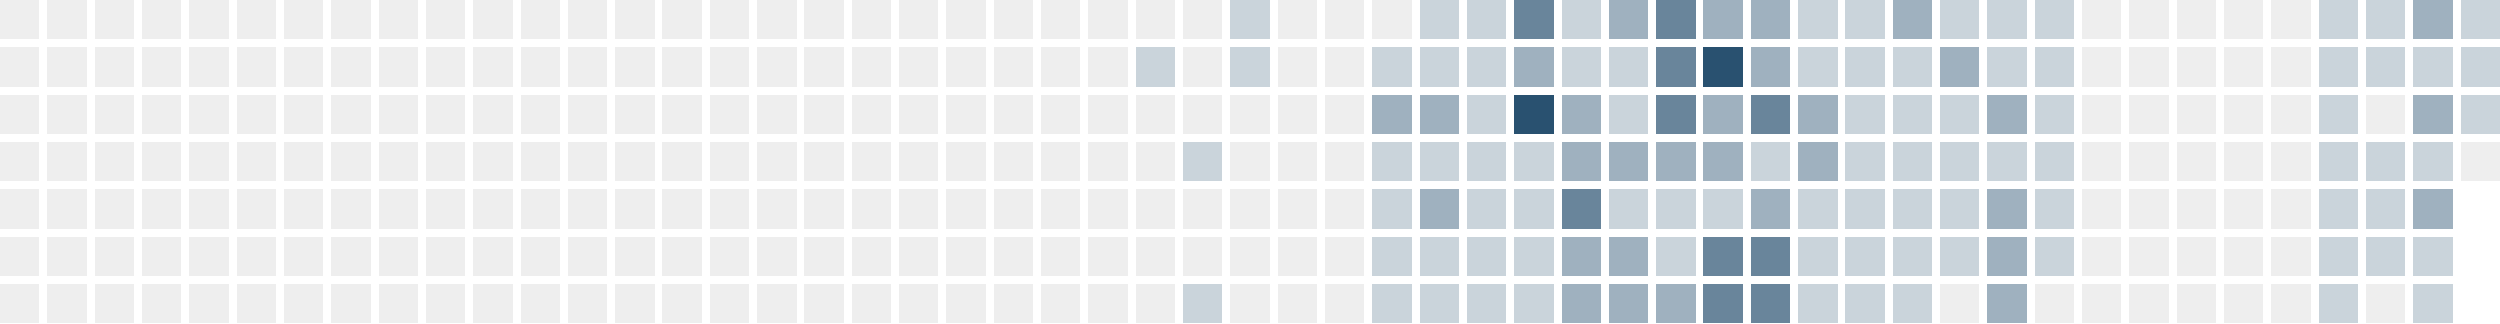
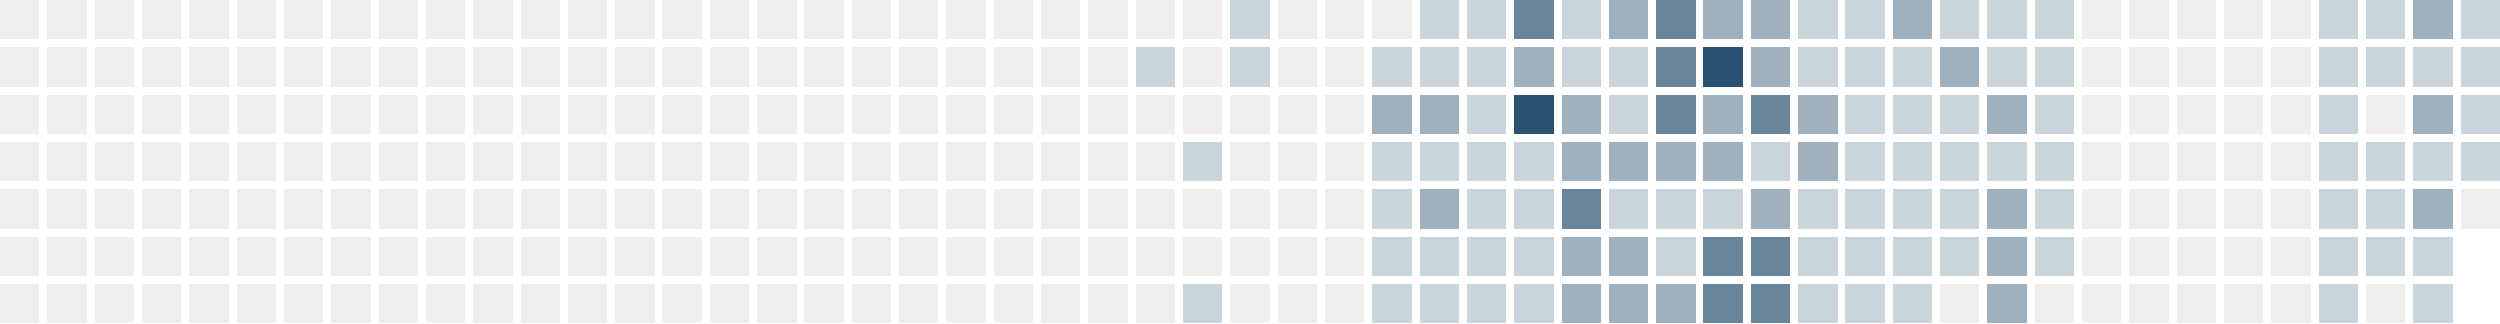
<svg xmlns="http://www.w3.org/2000/svg" version="1.1" width="634.0" height="82.0" viewBox="27.0 20.0 634.0 82.0">
  <rect style="fill:#eeeeee;shape-rendering:crispedges" data-score="0" data-date="2025-04-27" x="27" y="20" width="10" height="10" />
  <rect style="fill:#eeeeee;shape-rendering:crispedges" data-score="0" data-date="2025-05-04" x="39" y="20" width="10" height="10" />
  <rect style="fill:#eeeeee;shape-rendering:crispedges" data-score="0" data-date="2025-05-11" x="51" y="20" width="10" height="10" />
  <rect style="fill:#eeeeee;shape-rendering:crispedges" data-score="0" data-date="2025-05-18" x="63" y="20" width="10" height="10" />
  <rect style="fill:#eeeeee;shape-rendering:crispedges" data-score="0" data-date="2025-05-25" x="75" y="20" width="10" height="10" />
  <rect style="fill:#eeeeee;shape-rendering:crispedges" data-score="0" data-date="2025-06-01" x="87" y="20" width="10" height="10" />
  <rect style="fill:#eeeeee;shape-rendering:crispedges" data-score="0" data-date="2025-06-08" x="99" y="20" width="10" height="10" />
  <rect style="fill:#eeeeee;shape-rendering:crispedges" data-score="0" data-date="2025-06-15" x="111" y="20" width="10" height="10" />
  <rect style="fill:#eeeeee;shape-rendering:crispedges" data-score="0" data-date="2025-06-22" x="123" y="20" width="10" height="10" />
  <rect style="fill:#eeeeee;shape-rendering:crispedges" data-score="0" data-date="2025-06-29" x="135" y="20" width="10" height="10" />
  <rect style="fill:#eeeeee;shape-rendering:crispedges" data-score="0" data-date="2025-07-06" x="147" y="20" width="10" height="10" />
  <rect style="fill:#eeeeee;shape-rendering:crispedges" data-score="0" data-date="2025-07-13" x="159" y="20" width="10" height="10" />
  <rect style="fill:#eeeeee;shape-rendering:crispedges" data-score="0" data-date="2025-07-20" x="171" y="20" width="10" height="10" />
  <rect style="fill:#eeeeee;shape-rendering:crispedges" data-score="0" data-date="2025-07-27" x="183" y="20" width="10" height="10" />
  <rect style="fill:#eeeeee;shape-rendering:crispedges" data-score="0" data-date="2025-08-03" x="195" y="20" width="10" height="10" />
  <rect style="fill:#eeeeee;shape-rendering:crispedges" data-score="0" data-date="2025-08-10" x="207" y="20" width="10" height="10" />
  <rect style="fill:#eeeeee;shape-rendering:crispedges" data-score="0" data-date="2025-08-17" x="219" y="20" width="10" height="10" />
  <rect style="fill:#eeeeee;shape-rendering:crispedges" data-score="0" data-date="2025-08-24" x="231" y="20" width="10" height="10" />
  <rect style="fill:#eeeeee;shape-rendering:crispedges" data-score="0" data-date="2025-08-31" x="243" y="20" width="10" height="10" />
  <rect style="fill:#eeeeee;shape-rendering:crispedges" data-score="0" data-date="2025-09-07" x="255" y="20" width="10" height="10" />
  <rect style="fill:#eeeeee;shape-rendering:crispedges" data-score="0" data-date="2025-09-14" x="267" y="20" width="10" height="10" />
  <rect style="fill:#eeeeee;shape-rendering:crispedges" data-score="0" data-date="2025-09-21" x="279" y="20" width="10" height="10" />
  <rect style="fill:#eeeeee;shape-rendering:crispedges" data-score="0" data-date="2025-09-28" x="291" y="20" width="10" height="10" />
  <rect style="fill:#eeeeee;shape-rendering:crispedges" data-score="0" data-date="2025-10-05" x="303" y="20" width="10" height="10" />
  <rect style="fill:#eeeeee;shape-rendering:crispedges" data-score="0" data-date="2025-10-12" x="315" y="20" width="10" height="10" />
  <rect style="fill:#eeeeee;shape-rendering:crispedges" data-score="0" data-date="2025-10-19" x="327" y="20" width="10" height="10" />
  <rect style="fill:#cad4db;shape-rendering:crispedges" data-score="1" data-date="2025-10-26" x="339" y="20" width="10" height="10" />
  <rect style="fill:#eeeeee;shape-rendering:crispedges" data-score="0" data-date="2025-11-02" x="351" y="20" width="10" height="10" />
  <rect style="fill:#eeeeee;shape-rendering:crispedges" data-score="0" data-date="2025-11-09" x="363" y="20" width="10" height="10" />
  <rect style="fill:#eeeeee;shape-rendering:crispedges" data-score="0" data-date="2025-11-16" x="375" y="20" width="10" height="10" />
  <rect style="fill:#cad4db;shape-rendering:crispedges" data-score="1" data-date="2025-11-23" x="387" y="20" width="10" height="10" />
  <rect style="fill:#cad4db;shape-rendering:crispedges" data-score="1" data-date="2025-11-30" x="399" y="20" width="10" height="10" />
  <rect style="fill:#69859b;shape-rendering:crispedges" data-score="3" data-date="2025-12-07" x="411" y="20" width="10" height="10" />
  <rect style="fill:#cad4db;shape-rendering:crispedges" data-score="1" data-date="2025-12-14" x="423" y="20" width="10" height="10" />
  <rect style="fill:#9fb1bf;shape-rendering:crispedges" data-score="2" data-date="2025-12-21" x="435" y="20" width="10" height="10" />
  <rect style="fill:#69859b;shape-rendering:crispedges" data-score="3" data-date="2025-12-28" x="447" y="20" width="10" height="10" />
  <rect style="fill:#9fb1bf;shape-rendering:crispedges" data-score="2" data-date="2026-01-04" x="459" y="20" width="10" height="10" />
  <rect style="fill:#9fb1bf;shape-rendering:crispedges" data-score="2" data-date="2026-01-11" x="471" y="20" width="10" height="10" />
  <rect style="fill:#cad4db;shape-rendering:crispedges" data-score="1" data-date="2026-01-18" x="483" y="20" width="10" height="10" />
  <rect style="fill:#cad4db;shape-rendering:crispedges" data-score="1" data-date="2026-01-25" x="495" y="20" width="10" height="10" />
  <rect style="fill:#9fb1bf;shape-rendering:crispedges" data-score="2" data-date="2026-02-01" x="507" y="20" width="10" height="10" />
  <rect style="fill:#cad4db;shape-rendering:crispedges" data-score="1" data-date="2026-02-08" x="519" y="20" width="10" height="10" />
  <rect style="fill:#cad4db;shape-rendering:crispedges" data-score="1" data-date="2026-02-15" x="531" y="20" width="10" height="10" />
  <rect style="fill:#cad4db;shape-rendering:crispedges" data-score="1" data-date="2026-02-22" x="543" y="20" width="10" height="10" />
  <rect style="fill:#eeeeee;shape-rendering:crispedges" data-score="0" data-date="2026-03-01" x="555" y="20" width="10" height="10" />
  <rect style="fill:#eeeeee;shape-rendering:crispedges" data-score="0" data-date="2026-03-08" x="567" y="20" width="10" height="10" />
  <rect style="fill:#eeeeee;shape-rendering:crispedges" data-score="0" data-date="2026-03-15" x="579" y="20" width="10" height="10" />
  <rect style="fill:#eeeeee;shape-rendering:crispedges" data-score="0" data-date="2026-03-22" x="591" y="20" width="10" height="10" />
  <rect style="fill:#eeeeee;shape-rendering:crispedges" data-score="0" data-date="2026-03-29" x="603" y="20" width="10" height="10" />
  <rect style="fill:#cad4db;shape-rendering:crispedges" data-score="1" data-date="2026-04-05" x="615" y="20" width="10" height="10" />
  <rect style="fill:#cad4db;shape-rendering:crispedges" data-score="1" data-date="2026-04-12" x="627" y="20" width="10" height="10" />
  <rect style="fill:#9fb1bf;shape-rendering:crispedges" data-score="2" data-date="2026-04-19" x="639" y="20" width="10" height="10" />
  <rect style="fill:#cad4db;shape-rendering:crispedges" data-score="1" data-date="2026-04-26" x="651" y="20" width="10" height="10" />
  <rect style="fill:#eeeeee;shape-rendering:crispedges" data-score="0" data-date="2025-04-28" x="27" y="32" width="10" height="10" />
  <rect style="fill:#eeeeee;shape-rendering:crispedges" data-score="0" data-date="2025-05-05" x="39" y="32" width="10" height="10" />
  <rect style="fill:#eeeeee;shape-rendering:crispedges" data-score="0" data-date="2025-05-12" x="51" y="32" width="10" height="10" />
  <rect style="fill:#eeeeee;shape-rendering:crispedges" data-score="0" data-date="2025-05-19" x="63" y="32" width="10" height="10" />
  <rect style="fill:#eeeeee;shape-rendering:crispedges" data-score="0" data-date="2025-05-26" x="75" y="32" width="10" height="10" />
  <rect style="fill:#eeeeee;shape-rendering:crispedges" data-score="0" data-date="2025-06-02" x="87" y="32" width="10" height="10" />
  <rect style="fill:#eeeeee;shape-rendering:crispedges" data-score="0" data-date="2025-06-09" x="99" y="32" width="10" height="10" />
  <rect style="fill:#eeeeee;shape-rendering:crispedges" data-score="0" data-date="2025-06-16" x="111" y="32" width="10" height="10" />
  <rect style="fill:#eeeeee;shape-rendering:crispedges" data-score="0" data-date="2025-06-23" x="123" y="32" width="10" height="10" />
  <rect style="fill:#eeeeee;shape-rendering:crispedges" data-score="0" data-date="2025-06-30" x="135" y="32" width="10" height="10" />
  <rect style="fill:#eeeeee;shape-rendering:crispedges" data-score="0" data-date="2025-07-07" x="147" y="32" width="10" height="10" />
  <rect style="fill:#eeeeee;shape-rendering:crispedges" data-score="0" data-date="2025-07-14" x="159" y="32" width="10" height="10" />
  <rect style="fill:#eeeeee;shape-rendering:crispedges" data-score="0" data-date="2025-07-21" x="171" y="32" width="10" height="10" />
  <rect style="fill:#eeeeee;shape-rendering:crispedges" data-score="0" data-date="2025-07-28" x="183" y="32" width="10" height="10" />
  <rect style="fill:#eeeeee;shape-rendering:crispedges" data-score="0" data-date="2025-08-04" x="195" y="32" width="10" height="10" />
  <rect style="fill:#eeeeee;shape-rendering:crispedges" data-score="0" data-date="2025-08-11" x="207" y="32" width="10" height="10" />
  <rect style="fill:#eeeeee;shape-rendering:crispedges" data-score="0" data-date="2025-08-18" x="219" y="32" width="10" height="10" />
  <rect style="fill:#eeeeee;shape-rendering:crispedges" data-score="0" data-date="2025-08-25" x="231" y="32" width="10" height="10" />
  <rect style="fill:#eeeeee;shape-rendering:crispedges" data-score="0" data-date="2025-09-01" x="243" y="32" width="10" height="10" />
  <rect style="fill:#eeeeee;shape-rendering:crispedges" data-score="0" data-date="2025-09-08" x="255" y="32" width="10" height="10" />
  <rect style="fill:#eeeeee;shape-rendering:crispedges" data-score="0" data-date="2025-09-15" x="267" y="32" width="10" height="10" />
  <rect style="fill:#eeeeee;shape-rendering:crispedges" data-score="0" data-date="2025-09-22" x="279" y="32" width="10" height="10" />
  <rect style="fill:#eeeeee;shape-rendering:crispedges" data-score="0" data-date="2025-09-29" x="291" y="32" width="10" height="10" />
  <rect style="fill:#eeeeee;shape-rendering:crispedges" data-score="0" data-date="2025-10-06" x="303" y="32" width="10" height="10" />
  <rect style="fill:#cad4db;shape-rendering:crispedges" data-score="1" data-date="2025-10-13" x="315" y="32" width="10" height="10" />
  <rect style="fill:#eeeeee;shape-rendering:crispedges" data-score="0" data-date="2025-10-20" x="327" y="32" width="10" height="10" />
  <rect style="fill:#cad4db;shape-rendering:crispedges" data-score="1" data-date="2025-10-27" x="339" y="32" width="10" height="10" />
  <rect style="fill:#eeeeee;shape-rendering:crispedges" data-score="0" data-date="2025-11-03" x="351" y="32" width="10" height="10" />
  <rect style="fill:#eeeeee;shape-rendering:crispedges" data-score="0" data-date="2025-11-10" x="363" y="32" width="10" height="10" />
  <rect style="fill:#cad4db;shape-rendering:crispedges" data-score="1" data-date="2025-11-17" x="375" y="32" width="10" height="10" />
  <rect style="fill:#cad4db;shape-rendering:crispedges" data-score="1" data-date="2025-11-24" x="387" y="32" width="10" height="10" />
  <rect style="fill:#cad4db;shape-rendering:crispedges" data-score="1" data-date="2025-12-01" x="399" y="32" width="10" height="10" />
  <rect style="fill:#9fb1bf;shape-rendering:crispedges" data-score="2" data-date="2025-12-08" x="411" y="32" width="10" height="10" />
  <rect style="fill:#cad4db;shape-rendering:crispedges" data-score="1" data-date="2025-12-15" x="423" y="32" width="10" height="10" />
  <rect style="fill:#cad4db;shape-rendering:crispedges" data-score="1" data-date="2025-12-22" x="435" y="32" width="10" height="10" />
  <rect style="fill:#69859b;shape-rendering:crispedges" data-score="3" data-date="2025-12-29" x="447" y="32" width="10" height="10" />
  <rect style="fill:#295170;shape-rendering:crispedges" data-score="4" data-date="2026-01-05" x="459" y="32" width="10" height="10" />
  <rect style="fill:#9fb1bf;shape-rendering:crispedges" data-score="2" data-date="2026-01-12" x="471" y="32" width="10" height="10" />
  <rect style="fill:#cad4db;shape-rendering:crispedges" data-score="1" data-date="2026-01-19" x="483" y="32" width="10" height="10" />
  <rect style="fill:#cad4db;shape-rendering:crispedges" data-score="1" data-date="2026-01-26" x="495" y="32" width="10" height="10" />
  <rect style="fill:#cad4db;shape-rendering:crispedges" data-score="1" data-date="2026-02-02" x="507" y="32" width="10" height="10" />
  <rect style="fill:#9fb1bf;shape-rendering:crispedges" data-score="2" data-date="2026-02-09" x="519" y="32" width="10" height="10" />
  <rect style="fill:#cad4db;shape-rendering:crispedges" data-score="1" data-date="2026-02-16" x="531" y="32" width="10" height="10" />
  <rect style="fill:#cad4db;shape-rendering:crispedges" data-score="1" data-date="2026-02-23" x="543" y="32" width="10" height="10" />
  <rect style="fill:#eeeeee;shape-rendering:crispedges" data-score="0" data-date="2026-03-02" x="555" y="32" width="10" height="10" />
  <rect style="fill:#eeeeee;shape-rendering:crispedges" data-score="0" data-date="2026-03-09" x="567" y="32" width="10" height="10" />
  <rect style="fill:#eeeeee;shape-rendering:crispedges" data-score="0" data-date="2026-03-16" x="579" y="32" width="10" height="10" />
  <rect style="fill:#eeeeee;shape-rendering:crispedges" data-score="0" data-date="2026-03-23" x="591" y="32" width="10" height="10" />
  <rect style="fill:#eeeeee;shape-rendering:crispedges" data-score="0" data-date="2026-03-30" x="603" y="32" width="10" height="10" />
  <rect style="fill:#cad4db;shape-rendering:crispedges" data-score="1" data-date="2026-04-06" x="615" y="32" width="10" height="10" />
  <rect style="fill:#cad4db;shape-rendering:crispedges" data-score="1" data-date="2026-04-13" x="627" y="32" width="10" height="10" />
  <rect style="fill:#cad4db;shape-rendering:crispedges" data-score="1" data-date="2026-04-20" x="639" y="32" width="10" height="10" />
  <rect style="fill:#cad4db;shape-rendering:crispedges" data-score="1" data-date="2026-04-27" x="651" y="32" width="10" height="10" />
  <rect style="fill:#eeeeee;shape-rendering:crispedges" data-score="0" data-date="2025-04-29" x="27" y="44" width="10" height="10" />
  <rect style="fill:#eeeeee;shape-rendering:crispedges" data-score="0" data-date="2025-05-06" x="39" y="44" width="10" height="10" />
  <rect style="fill:#eeeeee;shape-rendering:crispedges" data-score="0" data-date="2025-05-13" x="51" y="44" width="10" height="10" />
  <rect style="fill:#eeeeee;shape-rendering:crispedges" data-score="0" data-date="2025-05-20" x="63" y="44" width="10" height="10" />
  <rect style="fill:#eeeeee;shape-rendering:crispedges" data-score="0" data-date="2025-05-27" x="75" y="44" width="10" height="10" />
  <rect style="fill:#eeeeee;shape-rendering:crispedges" data-score="0" data-date="2025-06-03" x="87" y="44" width="10" height="10" />
  <rect style="fill:#eeeeee;shape-rendering:crispedges" data-score="0" data-date="2025-06-10" x="99" y="44" width="10" height="10" />
  <rect style="fill:#eeeeee;shape-rendering:crispedges" data-score="0" data-date="2025-06-17" x="111" y="44" width="10" height="10" />
  <rect style="fill:#eeeeee;shape-rendering:crispedges" data-score="0" data-date="2025-06-24" x="123" y="44" width="10" height="10" />
  <rect style="fill:#eeeeee;shape-rendering:crispedges" data-score="0" data-date="2025-07-01" x="135" y="44" width="10" height="10" />
  <rect style="fill:#eeeeee;shape-rendering:crispedges" data-score="0" data-date="2025-07-08" x="147" y="44" width="10" height="10" />
  <rect style="fill:#eeeeee;shape-rendering:crispedges" data-score="0" data-date="2025-07-15" x="159" y="44" width="10" height="10" />
  <rect style="fill:#eeeeee;shape-rendering:crispedges" data-score="0" data-date="2025-07-22" x="171" y="44" width="10" height="10" />
  <rect style="fill:#eeeeee;shape-rendering:crispedges" data-score="0" data-date="2025-07-29" x="183" y="44" width="10" height="10" />
  <rect style="fill:#eeeeee;shape-rendering:crispedges" data-score="0" data-date="2025-08-05" x="195" y="44" width="10" height="10" />
  <rect style="fill:#eeeeee;shape-rendering:crispedges" data-score="0" data-date="2025-08-12" x="207" y="44" width="10" height="10" />
  <rect style="fill:#eeeeee;shape-rendering:crispedges" data-score="0" data-date="2025-08-19" x="219" y="44" width="10" height="10" />
  <rect style="fill:#eeeeee;shape-rendering:crispedges" data-score="0" data-date="2025-08-26" x="231" y="44" width="10" height="10" />
  <rect style="fill:#eeeeee;shape-rendering:crispedges" data-score="0" data-date="2025-09-02" x="243" y="44" width="10" height="10" />
  <rect style="fill:#eeeeee;shape-rendering:crispedges" data-score="0" data-date="2025-09-09" x="255" y="44" width="10" height="10" />
  <rect style="fill:#eeeeee;shape-rendering:crispedges" data-score="0" data-date="2025-09-16" x="267" y="44" width="10" height="10" />
  <rect style="fill:#eeeeee;shape-rendering:crispedges" data-score="0" data-date="2025-09-23" x="279" y="44" width="10" height="10" />
  <rect style="fill:#eeeeee;shape-rendering:crispedges" data-score="0" data-date="2025-09-30" x="291" y="44" width="10" height="10" />
  <rect style="fill:#eeeeee;shape-rendering:crispedges" data-score="0" data-date="2025-10-07" x="303" y="44" width="10" height="10" />
  <rect style="fill:#eeeeee;shape-rendering:crispedges" data-score="0" data-date="2025-10-14" x="315" y="44" width="10" height="10" />
  <rect style="fill:#eeeeee;shape-rendering:crispedges" data-score="0" data-date="2025-10-21" x="327" y="44" width="10" height="10" />
  <rect style="fill:#eeeeee;shape-rendering:crispedges" data-score="0" data-date="2025-10-28" x="339" y="44" width="10" height="10" />
  <rect style="fill:#eeeeee;shape-rendering:crispedges" data-score="0" data-date="2025-11-04" x="351" y="44" width="10" height="10" />
  <rect style="fill:#eeeeee;shape-rendering:crispedges" data-score="0" data-date="2025-11-11" x="363" y="44" width="10" height="10" />
  <rect style="fill:#9fb1bf;shape-rendering:crispedges" data-score="2" data-date="2025-11-18" x="375" y="44" width="10" height="10" />
  <rect style="fill:#9fb1bf;shape-rendering:crispedges" data-score="2" data-date="2025-11-25" x="387" y="44" width="10" height="10" />
  <rect style="fill:#cad4db;shape-rendering:crispedges" data-score="1" data-date="2025-12-02" x="399" y="44" width="10" height="10" />
  <rect style="fill:#295170;shape-rendering:crispedges" data-score="4" data-date="2025-12-09" x="411" y="44" width="10" height="10" />
  <rect style="fill:#9fb1bf;shape-rendering:crispedges" data-score="2" data-date="2025-12-16" x="423" y="44" width="10" height="10" />
  <rect style="fill:#cad4db;shape-rendering:crispedges" data-score="1" data-date="2025-12-23" x="435" y="44" width="10" height="10" />
  <rect style="fill:#69859b;shape-rendering:crispedges" data-score="3" data-date="2025-12-30" x="447" y="44" width="10" height="10" />
  <rect style="fill:#9fb1bf;shape-rendering:crispedges" data-score="2" data-date="2026-01-06" x="459" y="44" width="10" height="10" />
  <rect style="fill:#69859b;shape-rendering:crispedges" data-score="3" data-date="2026-01-13" x="471" y="44" width="10" height="10" />
  <rect style="fill:#9fb1bf;shape-rendering:crispedges" data-score="2" data-date="2026-01-20" x="483" y="44" width="10" height="10" />
  <rect style="fill:#cad4db;shape-rendering:crispedges" data-score="1" data-date="2026-01-27" x="495" y="44" width="10" height="10" />
  <rect style="fill:#cad4db;shape-rendering:crispedges" data-score="1" data-date="2026-02-03" x="507" y="44" width="10" height="10" />
  <rect style="fill:#cad4db;shape-rendering:crispedges" data-score="1" data-date="2026-02-10" x="519" y="44" width="10" height="10" />
  <rect style="fill:#9fb1bf;shape-rendering:crispedges" data-score="2" data-date="2026-02-17" x="531" y="44" width="10" height="10" />
  <rect style="fill:#cad4db;shape-rendering:crispedges" data-score="1" data-date="2026-02-24" x="543" y="44" width="10" height="10" />
  <rect style="fill:#eeeeee;shape-rendering:crispedges" data-score="0" data-date="2026-03-03" x="555" y="44" width="10" height="10" />
  <rect style="fill:#eeeeee;shape-rendering:crispedges" data-score="0" data-date="2026-03-10" x="567" y="44" width="10" height="10" />
  <rect style="fill:#eeeeee;shape-rendering:crispedges" data-score="0" data-date="2026-03-17" x="579" y="44" width="10" height="10" />
  <rect style="fill:#eeeeee;shape-rendering:crispedges" data-score="0" data-date="2026-03-24" x="591" y="44" width="10" height="10" />
  <rect style="fill:#eeeeee;shape-rendering:crispedges" data-score="0" data-date="2026-03-31" x="603" y="44" width="10" height="10" />
  <rect style="fill:#cad4db;shape-rendering:crispedges" data-score="1" data-date="2026-04-07" x="615" y="44" width="10" height="10" />
  <rect style="fill:#eeeeee;shape-rendering:crispedges" data-score="0" data-date="2026-04-14" x="627" y="44" width="10" height="10" />
  <rect style="fill:#9fb1bf;shape-rendering:crispedges" data-score="2" data-date="2026-04-21" x="639" y="44" width="10" height="10" />
  <rect style="fill:#cad4db;shape-rendering:crispedges" data-score="1" data-date="2026-04-28" x="651" y="44" width="10" height="10" />
  <rect style="fill:#eeeeee;shape-rendering:crispedges" data-score="0" data-date="2025-04-30" x="27" y="56" width="10" height="10" />
  <rect style="fill:#eeeeee;shape-rendering:crispedges" data-score="0" data-date="2025-05-07" x="39" y="56" width="10" height="10" />
  <rect style="fill:#eeeeee;shape-rendering:crispedges" data-score="0" data-date="2025-05-14" x="51" y="56" width="10" height="10" />
  <rect style="fill:#eeeeee;shape-rendering:crispedges" data-score="0" data-date="2025-05-21" x="63" y="56" width="10" height="10" />
  <rect style="fill:#eeeeee;shape-rendering:crispedges" data-score="0" data-date="2025-05-28" x="75" y="56" width="10" height="10" />
  <rect style="fill:#eeeeee;shape-rendering:crispedges" data-score="0" data-date="2025-06-04" x="87" y="56" width="10" height="10" />
  <rect style="fill:#eeeeee;shape-rendering:crispedges" data-score="0" data-date="2025-06-11" x="99" y="56" width="10" height="10" />
  <rect style="fill:#eeeeee;shape-rendering:crispedges" data-score="0" data-date="2025-06-18" x="111" y="56" width="10" height="10" />
  <rect style="fill:#eeeeee;shape-rendering:crispedges" data-score="0" data-date="2025-06-25" x="123" y="56" width="10" height="10" />
  <rect style="fill:#eeeeee;shape-rendering:crispedges" data-score="0" data-date="2025-07-02" x="135" y="56" width="10" height="10" />
  <rect style="fill:#eeeeee;shape-rendering:crispedges" data-score="0" data-date="2025-07-09" x="147" y="56" width="10" height="10" />
  <rect style="fill:#eeeeee;shape-rendering:crispedges" data-score="0" data-date="2025-07-16" x="159" y="56" width="10" height="10" />
  <rect style="fill:#eeeeee;shape-rendering:crispedges" data-score="0" data-date="2025-07-23" x="171" y="56" width="10" height="10" />
  <rect style="fill:#eeeeee;shape-rendering:crispedges" data-score="0" data-date="2025-07-30" x="183" y="56" width="10" height="10" />
  <rect style="fill:#eeeeee;shape-rendering:crispedges" data-score="0" data-date="2025-08-06" x="195" y="56" width="10" height="10" />
  <rect style="fill:#eeeeee;shape-rendering:crispedges" data-score="0" data-date="2025-08-13" x="207" y="56" width="10" height="10" />
  <rect style="fill:#eeeeee;shape-rendering:crispedges" data-score="0" data-date="2025-08-20" x="219" y="56" width="10" height="10" />
  <rect style="fill:#eeeeee;shape-rendering:crispedges" data-score="0" data-date="2025-08-27" x="231" y="56" width="10" height="10" />
  <rect style="fill:#eeeeee;shape-rendering:crispedges" data-score="0" data-date="2025-09-03" x="243" y="56" width="10" height="10" />
  <rect style="fill:#eeeeee;shape-rendering:crispedges" data-score="0" data-date="2025-09-10" x="255" y="56" width="10" height="10" />
  <rect style="fill:#eeeeee;shape-rendering:crispedges" data-score="0" data-date="2025-09-17" x="267" y="56" width="10" height="10" />
  <rect style="fill:#eeeeee;shape-rendering:crispedges" data-score="0" data-date="2025-09-24" x="279" y="56" width="10" height="10" />
  <rect style="fill:#eeeeee;shape-rendering:crispedges" data-score="0" data-date="2025-10-01" x="291" y="56" width="10" height="10" />
  <rect style="fill:#eeeeee;shape-rendering:crispedges" data-score="0" data-date="2025-10-08" x="303" y="56" width="10" height="10" />
  <rect style="fill:#eeeeee;shape-rendering:crispedges" data-score="0" data-date="2025-10-15" x="315" y="56" width="10" height="10" />
  <rect style="fill:#cad4db;shape-rendering:crispedges" data-score="1" data-date="2025-10-22" x="327" y="56" width="10" height="10" />
  <rect style="fill:#eeeeee;shape-rendering:crispedges" data-score="0" data-date="2025-10-29" x="339" y="56" width="10" height="10" />
  <rect style="fill:#eeeeee;shape-rendering:crispedges" data-score="0" data-date="2025-11-05" x="351" y="56" width="10" height="10" />
  <rect style="fill:#eeeeee;shape-rendering:crispedges" data-score="0" data-date="2025-11-12" x="363" y="56" width="10" height="10" />
  <rect style="fill:#cad4db;shape-rendering:crispedges" data-score="1" data-date="2025-11-19" x="375" y="56" width="10" height="10" />
  <rect style="fill:#cad4db;shape-rendering:crispedges" data-score="1" data-date="2025-11-26" x="387" y="56" width="10" height="10" />
  <rect style="fill:#cad4db;shape-rendering:crispedges" data-score="1" data-date="2025-12-03" x="399" y="56" width="10" height="10" />
  <rect style="fill:#cad4db;shape-rendering:crispedges" data-score="1" data-date="2025-12-10" x="411" y="56" width="10" height="10" />
  <rect style="fill:#9fb1bf;shape-rendering:crispedges" data-score="2" data-date="2025-12-17" x="423" y="56" width="10" height="10" />
  <rect style="fill:#9fb1bf;shape-rendering:crispedges" data-score="2" data-date="2025-12-24" x="435" y="56" width="10" height="10" />
  <rect style="fill:#9fb1bf;shape-rendering:crispedges" data-score="2" data-date="2025-12-31" x="447" y="56" width="10" height="10" />
  <rect style="fill:#9fb1bf;shape-rendering:crispedges" data-score="2" data-date="2026-01-07" x="459" y="56" width="10" height="10" />
  <rect style="fill:#cad4db;shape-rendering:crispedges" data-score="1" data-date="2026-01-14" x="471" y="56" width="10" height="10" />
  <rect style="fill:#9fb1bf;shape-rendering:crispedges" data-score="2" data-date="2026-01-21" x="483" y="56" width="10" height="10" />
  <rect style="fill:#cad4db;shape-rendering:crispedges" data-score="1" data-date="2026-01-28" x="495" y="56" width="10" height="10" />
  <rect style="fill:#cad4db;shape-rendering:crispedges" data-score="1" data-date="2026-02-04" x="507" y="56" width="10" height="10" />
  <rect style="fill:#cad4db;shape-rendering:crispedges" data-score="1" data-date="2026-02-11" x="519" y="56" width="10" height="10" />
  <rect style="fill:#cad4db;shape-rendering:crispedges" data-score="1" data-date="2026-02-18" x="531" y="56" width="10" height="10" />
  <rect style="fill:#cad4db;shape-rendering:crispedges" data-score="1" data-date="2026-02-25" x="543" y="56" width="10" height="10" />
  <rect style="fill:#eeeeee;shape-rendering:crispedges" data-score="0" data-date="2026-03-04" x="555" y="56" width="10" height="10" />
  <rect style="fill:#eeeeee;shape-rendering:crispedges" data-score="0" data-date="2026-03-11" x="567" y="56" width="10" height="10" />
  <rect style="fill:#eeeeee;shape-rendering:crispedges" data-score="0" data-date="2026-03-18" x="579" y="56" width="10" height="10" />
  <rect style="fill:#eeeeee;shape-rendering:crispedges" data-score="0" data-date="2026-03-25" x="591" y="56" width="10" height="10" />
  <rect style="fill:#eeeeee;shape-rendering:crispedges" data-score="0" data-date="2026-04-01" x="603" y="56" width="10" height="10" />
  <rect style="fill:#cad4db;shape-rendering:crispedges" data-score="1" data-date="2026-04-08" x="615" y="56" width="10" height="10" />
  <rect style="fill:#cad4db;shape-rendering:crispedges" data-score="1" data-date="2026-04-15" x="627" y="56" width="10" height="10" />
  <rect style="fill:#cad4db;shape-rendering:crispedges" data-score="1" data-date="2026-04-22" x="639" y="56" width="10" height="10" />
-   <rect style="fill:#eeeeee;shape-rendering:crispedges" data-score="0" data-date="2026-04-29" x="651" y="56" width="10" height="10" />
+   <rect style="fill:#cad4db;shape-rendering:crispedges" data-score="1" data-date="2026-04-29" x="651" y="56" width="10" height="10" />
  <rect style="fill:#eeeeee;shape-rendering:crispedges" data-score="0" data-date="2025-05-01" x="27" y="68" width="10" height="10" />
  <rect style="fill:#eeeeee;shape-rendering:crispedges" data-score="0" data-date="2025-05-08" x="39" y="68" width="10" height="10" />
  <rect style="fill:#eeeeee;shape-rendering:crispedges" data-score="0" data-date="2025-05-15" x="51" y="68" width="10" height="10" />
  <rect style="fill:#eeeeee;shape-rendering:crispedges" data-score="0" data-date="2025-05-22" x="63" y="68" width="10" height="10" />
  <rect style="fill:#eeeeee;shape-rendering:crispedges" data-score="0" data-date="2025-05-29" x="75" y="68" width="10" height="10" />
  <rect style="fill:#eeeeee;shape-rendering:crispedges" data-score="0" data-date="2025-06-05" x="87" y="68" width="10" height="10" />
  <rect style="fill:#eeeeee;shape-rendering:crispedges" data-score="0" data-date="2025-06-12" x="99" y="68" width="10" height="10" />
  <rect style="fill:#eeeeee;shape-rendering:crispedges" data-score="0" data-date="2025-06-19" x="111" y="68" width="10" height="10" />
  <rect style="fill:#eeeeee;shape-rendering:crispedges" data-score="0" data-date="2025-06-26" x="123" y="68" width="10" height="10" />
  <rect style="fill:#eeeeee;shape-rendering:crispedges" data-score="0" data-date="2025-07-03" x="135" y="68" width="10" height="10" />
  <rect style="fill:#eeeeee;shape-rendering:crispedges" data-score="0" data-date="2025-07-10" x="147" y="68" width="10" height="10" />
  <rect style="fill:#eeeeee;shape-rendering:crispedges" data-score="0" data-date="2025-07-17" x="159" y="68" width="10" height="10" />
  <rect style="fill:#eeeeee;shape-rendering:crispedges" data-score="0" data-date="2025-07-24" x="171" y="68" width="10" height="10" />
  <rect style="fill:#eeeeee;shape-rendering:crispedges" data-score="0" data-date="2025-07-31" x="183" y="68" width="10" height="10" />
  <rect style="fill:#eeeeee;shape-rendering:crispedges" data-score="0" data-date="2025-08-07" x="195" y="68" width="10" height="10" />
  <rect style="fill:#eeeeee;shape-rendering:crispedges" data-score="0" data-date="2025-08-14" x="207" y="68" width="10" height="10" />
  <rect style="fill:#eeeeee;shape-rendering:crispedges" data-score="0" data-date="2025-08-21" x="219" y="68" width="10" height="10" />
  <rect style="fill:#eeeeee;shape-rendering:crispedges" data-score="0" data-date="2025-08-28" x="231" y="68" width="10" height="10" />
  <rect style="fill:#eeeeee;shape-rendering:crispedges" data-score="0" data-date="2025-09-04" x="243" y="68" width="10" height="10" />
  <rect style="fill:#eeeeee;shape-rendering:crispedges" data-score="0" data-date="2025-09-11" x="255" y="68" width="10" height="10" />
  <rect style="fill:#eeeeee;shape-rendering:crispedges" data-score="0" data-date="2025-09-18" x="267" y="68" width="10" height="10" />
  <rect style="fill:#eeeeee;shape-rendering:crispedges" data-score="0" data-date="2025-09-25" x="279" y="68" width="10" height="10" />
  <rect style="fill:#eeeeee;shape-rendering:crispedges" data-score="0" data-date="2025-10-02" x="291" y="68" width="10" height="10" />
  <rect style="fill:#eeeeee;shape-rendering:crispedges" data-score="0" data-date="2025-10-09" x="303" y="68" width="10" height="10" />
  <rect style="fill:#eeeeee;shape-rendering:crispedges" data-score="0" data-date="2025-10-16" x="315" y="68" width="10" height="10" />
  <rect style="fill:#eeeeee;shape-rendering:crispedges" data-score="0" data-date="2025-10-23" x="327" y="68" width="10" height="10" />
  <rect style="fill:#eeeeee;shape-rendering:crispedges" data-score="0" data-date="2025-10-30" x="339" y="68" width="10" height="10" />
  <rect style="fill:#eeeeee;shape-rendering:crispedges" data-score="0" data-date="2025-11-06" x="351" y="68" width="10" height="10" />
  <rect style="fill:#eeeeee;shape-rendering:crispedges" data-score="0" data-date="2025-11-13" x="363" y="68" width="10" height="10" />
  <rect style="fill:#cad4db;shape-rendering:crispedges" data-score="1" data-date="2025-11-20" x="375" y="68" width="10" height="10" />
  <rect style="fill:#9fb1bf;shape-rendering:crispedges" data-score="2" data-date="2025-11-27" x="387" y="68" width="10" height="10" />
  <rect style="fill:#cad4db;shape-rendering:crispedges" data-score="1" data-date="2025-12-04" x="399" y="68" width="10" height="10" />
  <rect style="fill:#cad4db;shape-rendering:crispedges" data-score="1" data-date="2025-12-11" x="411" y="68" width="10" height="10" />
  <rect style="fill:#69859b;shape-rendering:crispedges" data-score="3" data-date="2025-12-18" x="423" y="68" width="10" height="10" />
  <rect style="fill:#cad4db;shape-rendering:crispedges" data-score="1" data-date="2025-12-25" x="435" y="68" width="10" height="10" />
  <rect style="fill:#cad4db;shape-rendering:crispedges" data-score="1" data-date="2026-01-01" x="447" y="68" width="10" height="10" />
  <rect style="fill:#cad4db;shape-rendering:crispedges" data-score="1" data-date="2026-01-08" x="459" y="68" width="10" height="10" />
  <rect style="fill:#9fb1bf;shape-rendering:crispedges" data-score="2" data-date="2026-01-15" x="471" y="68" width="10" height="10" />
  <rect style="fill:#cad4db;shape-rendering:crispedges" data-score="1" data-date="2026-01-22" x="483" y="68" width="10" height="10" />
  <rect style="fill:#cad4db;shape-rendering:crispedges" data-score="1" data-date="2026-01-29" x="495" y="68" width="10" height="10" />
  <rect style="fill:#cad4db;shape-rendering:crispedges" data-score="1" data-date="2026-02-05" x="507" y="68" width="10" height="10" />
  <rect style="fill:#cad4db;shape-rendering:crispedges" data-score="1" data-date="2026-02-12" x="519" y="68" width="10" height="10" />
  <rect style="fill:#9fb1bf;shape-rendering:crispedges" data-score="2" data-date="2026-02-19" x="531" y="68" width="10" height="10" />
  <rect style="fill:#cad4db;shape-rendering:crispedges" data-score="1" data-date="2026-02-26" x="543" y="68" width="10" height="10" />
  <rect style="fill:#eeeeee;shape-rendering:crispedges" data-score="0" data-date="2026-03-05" x="555" y="68" width="10" height="10" />
  <rect style="fill:#eeeeee;shape-rendering:crispedges" data-score="0" data-date="2026-03-12" x="567" y="68" width="10" height="10" />
  <rect style="fill:#eeeeee;shape-rendering:crispedges" data-score="0" data-date="2026-03-19" x="579" y="68" width="10" height="10" />
  <rect style="fill:#eeeeee;shape-rendering:crispedges" data-score="0" data-date="2026-03-26" x="591" y="68" width="10" height="10" />
  <rect style="fill:#eeeeee;shape-rendering:crispedges" data-score="0" data-date="2026-04-02" x="603" y="68" width="10" height="10" />
  <rect style="fill:#cad4db;shape-rendering:crispedges" data-score="1" data-date="2026-04-09" x="615" y="68" width="10" height="10" />
  <rect style="fill:#cad4db;shape-rendering:crispedges" data-score="1" data-date="2026-04-16" x="627" y="68" width="10" height="10" />
  <rect style="fill:#9fb1bf;shape-rendering:crispedges" data-score="2" data-date="2026-04-23" x="639" y="68" width="10" height="10" />
+   <rect style="fill:#eeeeee;shape-rendering:crispedges" data-score="0" data-date="2026-04-30" x="651" y="68" width="10" height="10" />
  <rect style="fill:#eeeeee;shape-rendering:crispedges" data-score="0" data-date="2025-05-02" x="27" y="80" width="10" height="10" />
  <rect style="fill:#eeeeee;shape-rendering:crispedges" data-score="0" data-date="2025-05-09" x="39" y="80" width="10" height="10" />
  <rect style="fill:#eeeeee;shape-rendering:crispedges" data-score="0" data-date="2025-05-16" x="51" y="80" width="10" height="10" />
  <rect style="fill:#eeeeee;shape-rendering:crispedges" data-score="0" data-date="2025-05-23" x="63" y="80" width="10" height="10" />
  <rect style="fill:#eeeeee;shape-rendering:crispedges" data-score="0" data-date="2025-05-30" x="75" y="80" width="10" height="10" />
  <rect style="fill:#eeeeee;shape-rendering:crispedges" data-score="0" data-date="2025-06-06" x="87" y="80" width="10" height="10" />
  <rect style="fill:#eeeeee;shape-rendering:crispedges" data-score="0" data-date="2025-06-13" x="99" y="80" width="10" height="10" />
  <rect style="fill:#eeeeee;shape-rendering:crispedges" data-score="0" data-date="2025-06-20" x="111" y="80" width="10" height="10" />
  <rect style="fill:#eeeeee;shape-rendering:crispedges" data-score="0" data-date="2025-06-27" x="123" y="80" width="10" height="10" />
  <rect style="fill:#eeeeee;shape-rendering:crispedges" data-score="0" data-date="2025-07-04" x="135" y="80" width="10" height="10" />
  <rect style="fill:#eeeeee;shape-rendering:crispedges" data-score="0" data-date="2025-07-11" x="147" y="80" width="10" height="10" />
  <rect style="fill:#eeeeee;shape-rendering:crispedges" data-score="0" data-date="2025-07-18" x="159" y="80" width="10" height="10" />
  <rect style="fill:#eeeeee;shape-rendering:crispedges" data-score="0" data-date="2025-07-25" x="171" y="80" width="10" height="10" />
  <rect style="fill:#eeeeee;shape-rendering:crispedges" data-score="0" data-date="2025-08-01" x="183" y="80" width="10" height="10" />
  <rect style="fill:#eeeeee;shape-rendering:crispedges" data-score="0" data-date="2025-08-08" x="195" y="80" width="10" height="10" />
  <rect style="fill:#eeeeee;shape-rendering:crispedges" data-score="0" data-date="2025-08-15" x="207" y="80" width="10" height="10" />
  <rect style="fill:#eeeeee;shape-rendering:crispedges" data-score="0" data-date="2025-08-22" x="219" y="80" width="10" height="10" />
  <rect style="fill:#eeeeee;shape-rendering:crispedges" data-score="0" data-date="2025-08-29" x="231" y="80" width="10" height="10" />
  <rect style="fill:#eeeeee;shape-rendering:crispedges" data-score="0" data-date="2025-09-05" x="243" y="80" width="10" height="10" />
  <rect style="fill:#eeeeee;shape-rendering:crispedges" data-score="0" data-date="2025-09-12" x="255" y="80" width="10" height="10" />
  <rect style="fill:#eeeeee;shape-rendering:crispedges" data-score="0" data-date="2025-09-19" x="267" y="80" width="10" height="10" />
  <rect style="fill:#eeeeee;shape-rendering:crispedges" data-score="0" data-date="2025-09-26" x="279" y="80" width="10" height="10" />
  <rect style="fill:#eeeeee;shape-rendering:crispedges" data-score="0" data-date="2025-10-03" x="291" y="80" width="10" height="10" />
  <rect style="fill:#eeeeee;shape-rendering:crispedges" data-score="0" data-date="2025-10-10" x="303" y="80" width="10" height="10" />
  <rect style="fill:#eeeeee;shape-rendering:crispedges" data-score="0" data-date="2025-10-17" x="315" y="80" width="10" height="10" />
  <rect style="fill:#eeeeee;shape-rendering:crispedges" data-score="0" data-date="2025-10-24" x="327" y="80" width="10" height="10" />
  <rect style="fill:#eeeeee;shape-rendering:crispedges" data-score="0" data-date="2025-10-31" x="339" y="80" width="10" height="10" />
  <rect style="fill:#eeeeee;shape-rendering:crispedges" data-score="0" data-date="2025-11-07" x="351" y="80" width="10" height="10" />
  <rect style="fill:#eeeeee;shape-rendering:crispedges" data-score="0" data-date="2025-11-14" x="363" y="80" width="10" height="10" />
  <rect style="fill:#cad4db;shape-rendering:crispedges" data-score="1" data-date="2025-11-21" x="375" y="80" width="10" height="10" />
  <rect style="fill:#cad4db;shape-rendering:crispedges" data-score="1" data-date="2025-11-28" x="387" y="80" width="10" height="10" />
  <rect style="fill:#cad4db;shape-rendering:crispedges" data-score="1" data-date="2025-12-05" x="399" y="80" width="10" height="10" />
  <rect style="fill:#cad4db;shape-rendering:crispedges" data-score="1" data-date="2025-12-12" x="411" y="80" width="10" height="10" />
  <rect style="fill:#9fb1bf;shape-rendering:crispedges" data-score="2" data-date="2025-12-19" x="423" y="80" width="10" height="10" />
  <rect style="fill:#9fb1bf;shape-rendering:crispedges" data-score="2" data-date="2025-12-26" x="435" y="80" width="10" height="10" />
  <rect style="fill:#cad4db;shape-rendering:crispedges" data-score="1" data-date="2026-01-02" x="447" y="80" width="10" height="10" />
  <rect style="fill:#69859b;shape-rendering:crispedges" data-score="3" data-date="2026-01-09" x="459" y="80" width="10" height="10" />
  <rect style="fill:#69859b;shape-rendering:crispedges" data-score="3" data-date="2026-01-16" x="471" y="80" width="10" height="10" />
  <rect style="fill:#cad4db;shape-rendering:crispedges" data-score="1" data-date="2026-01-23" x="483" y="80" width="10" height="10" />
  <rect style="fill:#cad4db;shape-rendering:crispedges" data-score="1" data-date="2026-01-30" x="495" y="80" width="10" height="10" />
  <rect style="fill:#cad4db;shape-rendering:crispedges" data-score="1" data-date="2026-02-06" x="507" y="80" width="10" height="10" />
  <rect style="fill:#cad4db;shape-rendering:crispedges" data-score="1" data-date="2026-02-13" x="519" y="80" width="10" height="10" />
  <rect style="fill:#9fb1bf;shape-rendering:crispedges" data-score="2" data-date="2026-02-20" x="531" y="80" width="10" height="10" />
  <rect style="fill:#cad4db;shape-rendering:crispedges" data-score="1" data-date="2026-02-27" x="543" y="80" width="10" height="10" />
  <rect style="fill:#eeeeee;shape-rendering:crispedges" data-score="0" data-date="2026-03-06" x="555" y="80" width="10" height="10" />
  <rect style="fill:#eeeeee;shape-rendering:crispedges" data-score="0" data-date="2026-03-13" x="567" y="80" width="10" height="10" />
  <rect style="fill:#eeeeee;shape-rendering:crispedges" data-score="0" data-date="2026-03-20" x="579" y="80" width="10" height="10" />
  <rect style="fill:#eeeeee;shape-rendering:crispedges" data-score="0" data-date="2026-03-27" x="591" y="80" width="10" height="10" />
  <rect style="fill:#eeeeee;shape-rendering:crispedges" data-score="0" data-date="2026-04-03" x="603" y="80" width="10" height="10" />
  <rect style="fill:#cad4db;shape-rendering:crispedges" data-score="1" data-date="2026-04-10" x="615" y="80" width="10" height="10" />
  <rect style="fill:#cad4db;shape-rendering:crispedges" data-score="1" data-date="2026-04-17" x="627" y="80" width="10" height="10" />
  <rect style="fill:#cad4db;shape-rendering:crispedges" data-score="1" data-date="2026-04-24" x="639" y="80" width="10" height="10" />
  <rect style="fill:#eeeeee;shape-rendering:crispedges" data-score="0" data-date="2025-05-03" x="27" y="92" width="10" height="10" />
  <rect style="fill:#eeeeee;shape-rendering:crispedges" data-score="0" data-date="2025-05-10" x="39" y="92" width="10" height="10" />
  <rect style="fill:#eeeeee;shape-rendering:crispedges" data-score="0" data-date="2025-05-17" x="51" y="92" width="10" height="10" />
  <rect style="fill:#eeeeee;shape-rendering:crispedges" data-score="0" data-date="2025-05-24" x="63" y="92" width="10" height="10" />
  <rect style="fill:#eeeeee;shape-rendering:crispedges" data-score="0" data-date="2025-05-31" x="75" y="92" width="10" height="10" />
  <rect style="fill:#eeeeee;shape-rendering:crispedges" data-score="0" data-date="2025-06-07" x="87" y="92" width="10" height="10" />
  <rect style="fill:#eeeeee;shape-rendering:crispedges" data-score="0" data-date="2025-06-14" x="99" y="92" width="10" height="10" />
  <rect style="fill:#eeeeee;shape-rendering:crispedges" data-score="0" data-date="2025-06-21" x="111" y="92" width="10" height="10" />
  <rect style="fill:#eeeeee;shape-rendering:crispedges" data-score="0" data-date="2025-06-28" x="123" y="92" width="10" height="10" />
  <rect style="fill:#eeeeee;shape-rendering:crispedges" data-score="0" data-date="2025-07-05" x="135" y="92" width="10" height="10" />
  <rect style="fill:#eeeeee;shape-rendering:crispedges" data-score="0" data-date="2025-07-12" x="147" y="92" width="10" height="10" />
  <rect style="fill:#eeeeee;shape-rendering:crispedges" data-score="0" data-date="2025-07-19" x="159" y="92" width="10" height="10" />
  <rect style="fill:#eeeeee;shape-rendering:crispedges" data-score="0" data-date="2025-07-26" x="171" y="92" width="10" height="10" />
  <rect style="fill:#eeeeee;shape-rendering:crispedges" data-score="0" data-date="2025-08-02" x="183" y="92" width="10" height="10" />
  <rect style="fill:#eeeeee;shape-rendering:crispedges" data-score="0" data-date="2025-08-09" x="195" y="92" width="10" height="10" />
  <rect style="fill:#eeeeee;shape-rendering:crispedges" data-score="0" data-date="2025-08-16" x="207" y="92" width="10" height="10" />
  <rect style="fill:#eeeeee;shape-rendering:crispedges" data-score="0" data-date="2025-08-23" x="219" y="92" width="10" height="10" />
  <rect style="fill:#eeeeee;shape-rendering:crispedges" data-score="0" data-date="2025-08-30" x="231" y="92" width="10" height="10" />
  <rect style="fill:#eeeeee;shape-rendering:crispedges" data-score="0" data-date="2025-09-06" x="243" y="92" width="10" height="10" />
  <rect style="fill:#eeeeee;shape-rendering:crispedges" data-score="0" data-date="2025-09-13" x="255" y="92" width="10" height="10" />
  <rect style="fill:#eeeeee;shape-rendering:crispedges" data-score="0" data-date="2025-09-20" x="267" y="92" width="10" height="10" />
  <rect style="fill:#eeeeee;shape-rendering:crispedges" data-score="0" data-date="2025-09-27" x="279" y="92" width="10" height="10" />
  <rect style="fill:#eeeeee;shape-rendering:crispedges" data-score="0" data-date="2025-10-04" x="291" y="92" width="10" height="10" />
  <rect style="fill:#eeeeee;shape-rendering:crispedges" data-score="0" data-date="2025-10-11" x="303" y="92" width="10" height="10" />
  <rect style="fill:#eeeeee;shape-rendering:crispedges" data-score="0" data-date="2025-10-18" x="315" y="92" width="10" height="10" />
  <rect style="fill:#cad4db;shape-rendering:crispedges" data-score="1" data-date="2025-10-25" x="327" y="92" width="10" height="10" />
  <rect style="fill:#eeeeee;shape-rendering:crispedges" data-score="0" data-date="2025-11-01" x="339" y="92" width="10" height="10" />
  <rect style="fill:#eeeeee;shape-rendering:crispedges" data-score="0" data-date="2025-11-08" x="351" y="92" width="10" height="10" />
  <rect style="fill:#eeeeee;shape-rendering:crispedges" data-score="0" data-date="2025-11-15" x="363" y="92" width="10" height="10" />
  <rect style="fill:#cad4db;shape-rendering:crispedges" data-score="1" data-date="2025-11-22" x="375" y="92" width="10" height="10" />
  <rect style="fill:#cad4db;shape-rendering:crispedges" data-score="1" data-date="2025-11-29" x="387" y="92" width="10" height="10" />
  <rect style="fill:#cad4db;shape-rendering:crispedges" data-score="1" data-date="2025-12-06" x="399" y="92" width="10" height="10" />
  <rect style="fill:#cad4db;shape-rendering:crispedges" data-score="1" data-date="2025-12-13" x="411" y="92" width="10" height="10" />
  <rect style="fill:#9fb1bf;shape-rendering:crispedges" data-score="2" data-date="2025-12-20" x="423" y="92" width="10" height="10" />
  <rect style="fill:#9fb1bf;shape-rendering:crispedges" data-score="2" data-date="2025-12-27" x="435" y="92" width="10" height="10" />
  <rect style="fill:#9fb1bf;shape-rendering:crispedges" data-score="2" data-date="2026-01-03" x="447" y="92" width="10" height="10" />
  <rect style="fill:#69859b;shape-rendering:crispedges" data-score="3" data-date="2026-01-10" x="459" y="92" width="10" height="10" />
  <rect style="fill:#69859b;shape-rendering:crispedges" data-score="3" data-date="2026-01-17" x="471" y="92" width="10" height="10" />
  <rect style="fill:#cad4db;shape-rendering:crispedges" data-score="1" data-date="2026-01-24" x="483" y="92" width="10" height="10" />
  <rect style="fill:#cad4db;shape-rendering:crispedges" data-score="1" data-date="2026-01-31" x="495" y="92" width="10" height="10" />
  <rect style="fill:#cad4db;shape-rendering:crispedges" data-score="1" data-date="2026-02-07" x="507" y="92" width="10" height="10" />
  <rect style="fill:#eeeeee;shape-rendering:crispedges" data-score="0" data-date="2026-02-14" x="519" y="92" width="10" height="10" />
  <rect style="fill:#9fb1bf;shape-rendering:crispedges" data-score="2" data-date="2026-02-21" x="531" y="92" width="10" height="10" />
  <rect style="fill:#eeeeee;shape-rendering:crispedges" data-score="0" data-date="2026-02-28" x="543" y="92" width="10" height="10" />
  <rect style="fill:#eeeeee;shape-rendering:crispedges" data-score="0" data-date="2026-03-07" x="555" y="92" width="10" height="10" />
  <rect style="fill:#eeeeee;shape-rendering:crispedges" data-score="0" data-date="2026-03-14" x="567" y="92" width="10" height="10" />
  <rect style="fill:#eeeeee;shape-rendering:crispedges" data-score="0" data-date="2026-03-21" x="579" y="92" width="10" height="10" />
  <rect style="fill:#eeeeee;shape-rendering:crispedges" data-score="0" data-date="2026-03-28" x="591" y="92" width="10" height="10" />
  <rect style="fill:#eeeeee;shape-rendering:crispedges" data-score="0" data-date="2026-04-04" x="603" y="92" width="10" height="10" />
  <rect style="fill:#cad4db;shape-rendering:crispedges" data-score="1" data-date="2026-04-11" x="615" y="92" width="10" height="10" />
  <rect style="fill:#eeeeee;shape-rendering:crispedges" data-score="0" data-date="2026-04-18" x="627" y="92" width="10" height="10" />
  <rect style="fill:#cad4db;shape-rendering:crispedges" data-score="1" data-date="2026-04-25" x="639" y="92" width="10" height="10" />
</svg>
